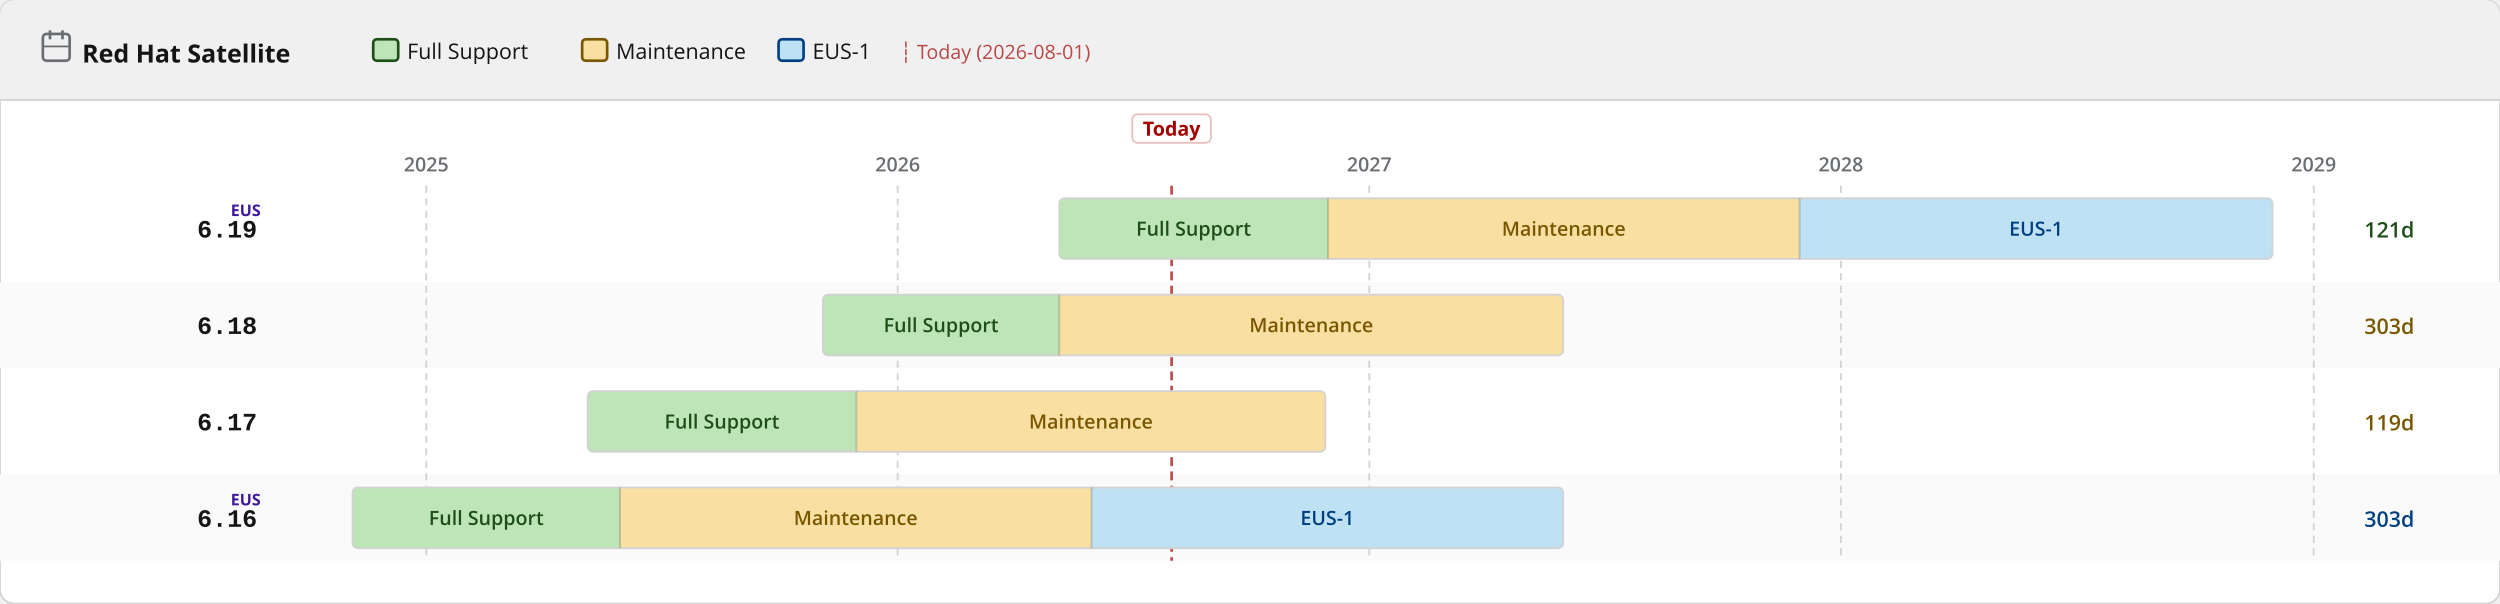
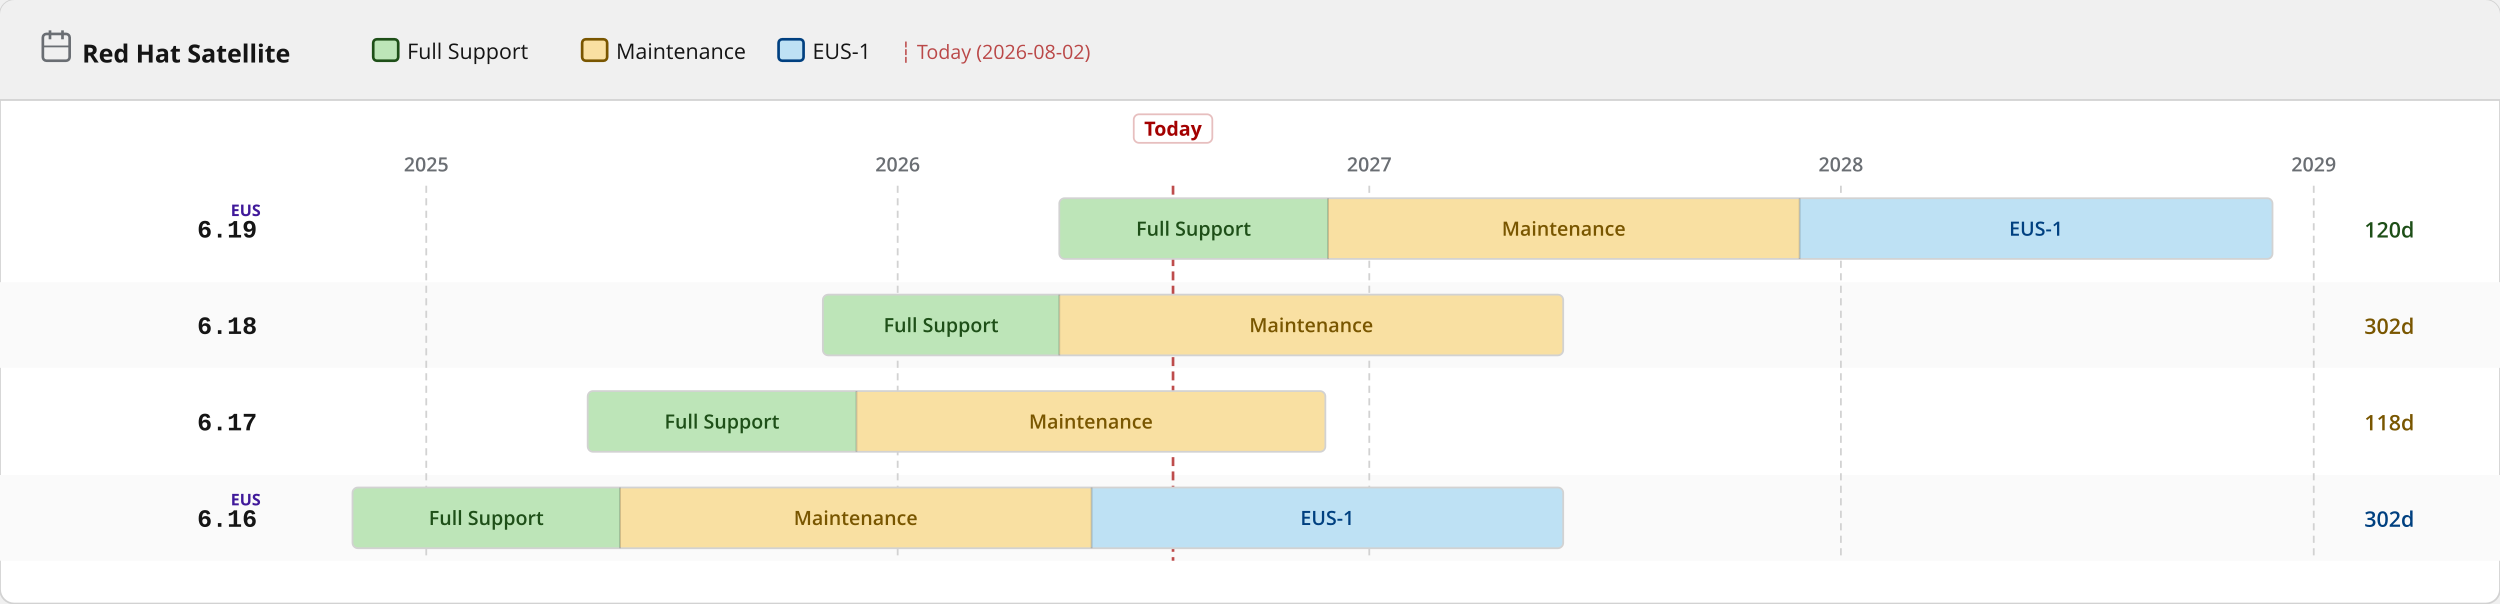
<svg xmlns="http://www.w3.org/2000/svg" width="1400" height="338" viewBox="0 0 1400 338">
  <defs>
    <pattern id="eol" patternUnits="userSpaceOnUse" width="6" height="6" patternTransform="rotate(135)">
      <line x1="0" y1="0" x2="0" y2="6" stroke="#a30000" stroke-width="2" opacity="0.25" />
    </pattern>
  </defs>
  <rect width="1400" height="338" rx="8" fill="#ffffff" stroke="#d2d2d2" stroke-width="1" />
  <rect width="1400" height="56" rx="8" fill="#f0f0f0" />
  <rect y="48" width="1400" height="8" fill="#f0f0f0" />
  <line x1="0" y1="56" x2="1400" y2="56" stroke="#d2d2d2" stroke-width="1" />
  <text x="46" y="35" font-family="RedHatDisplay,RedHatText,'Red Hat Display','Red Hat Text','Open Sans',system-ui,sans-serif" font-size="14" font-weight="700" fill="#151515">Red Hat Satellite</text>
  <rect x="24" y="19" width="15" height="15" rx="2" fill="none" stroke="#6a6e73" stroke-width="1.5" />
  <line x1="28" y1="17" x2="28" y2="22" stroke="#6a6e73" stroke-width="1.5" />
  <line x1="35" y1="17" x2="35" y2="22" stroke="#6a6e73" stroke-width="1.5" />
  <line x1="24" y1="26" x2="39" y2="26" stroke="#6a6e73" stroke-width="1" />
  <rect x="209.0" y="22" width="14" height="12" rx="2" fill="#bde5b8" stroke="#1e4f18" stroke-width="1.5" />
  <text x="228.0" y="33" font-family="RedHatDisplay,RedHatText,'Red Hat Display','Red Hat Text','Open Sans',system-ui,sans-serif" font-size="12" fill="#151515">Full Support</text>
  <rect x="326.0" y="22" width="14" height="12" rx="2" fill="#f9e0a2" stroke="#795600" stroke-width="1.5" />
  <text x="345.0" y="33" font-family="RedHatDisplay,RedHatText,'Red Hat Display','Red Hat Text','Open Sans',system-ui,sans-serif" font-size="12" fill="#151515">Maintenance</text>
  <rect x="436.0" y="22" width="14" height="12" rx="2" fill="#bee1f4" stroke="#004080" stroke-width="1.5" />
  <text x="455.0" y="33" font-family="RedHatDisplay,RedHatText,'Red Hat Display','Red Hat Text','Open Sans',system-ui,sans-serif" font-size="12" fill="#151515">EUS-1</text>
-   <text x="504.0" y="33" font-family="RedHatDisplay,RedHatText,'Red Hat Display','Red Hat Text','Open Sans',system-ui,sans-serif" font-size="11" fill="#a30000" opacity="0.7">┆ Today (2026-08-01)</text>
+   <text x="504.0" y="33" font-family="RedHatDisplay,RedHatText,'Red Hat Display','Red Hat Text','Open Sans',system-ui,sans-serif" font-size="11" fill="#a30000" opacity="0.7">┆ Today (2026-08-02)</text>
  <rect x="0" y="158" width="1400" height="48" fill="#fafafa" />
  <rect x="0" y="266" width="1400" height="48" fill="#fafafa" />
  <line x1="238.7" y1="104" x2="238.7" y2="314" stroke="#d2d2d2" stroke-width="1" stroke-dasharray="4 3" />
  <text x="238.7" y="96" text-anchor="middle" font-family="RedHatDisplay,RedHatText,'Red Hat Display','Red Hat Text','Open Sans',system-ui,sans-serif" font-size="11" font-weight="600" fill="#6a6e73">2025</text>
  <line x1="502.7" y1="104" x2="502.7" y2="314" stroke="#d2d2d2" stroke-width="1" stroke-dasharray="4 3" />
  <text x="502.7" y="96" text-anchor="middle" font-family="RedHatDisplay,RedHatText,'Red Hat Display','Red Hat Text','Open Sans',system-ui,sans-serif" font-size="11" font-weight="600" fill="#6a6e73">2026</text>
  <line x1="766.8" y1="104" x2="766.8" y2="314" stroke="#d2d2d2" stroke-width="1" stroke-dasharray="4 3" />
  <text x="766.8" y="96" text-anchor="middle" font-family="RedHatDisplay,RedHatText,'Red Hat Display','Red Hat Text','Open Sans',system-ui,sans-serif" font-size="11" font-weight="600" fill="#6a6e73">2027</text>
  <line x1="1030.9" y1="104" x2="1030.9" y2="314" stroke="#d2d2d2" stroke-width="1" stroke-dasharray="4 3" />
  <text x="1030.9" y="96" text-anchor="middle" font-family="RedHatDisplay,RedHatText,'Red Hat Display','Red Hat Text','Open Sans',system-ui,sans-serif" font-size="11" font-weight="600" fill="#6a6e73">2028</text>
  <line x1="1295.7" y1="104" x2="1295.7" y2="314" stroke="#d2d2d2" stroke-width="1" stroke-dasharray="4 3" />
  <text x="1295.7" y="96" text-anchor="middle" font-family="RedHatDisplay,RedHatText,'Red Hat Display','Red Hat Text','Open Sans',system-ui,sans-serif" font-size="11" font-weight="600" fill="#6a6e73">2029</text>
-   <line x1="656.1" y1="104" x2="656.1" y2="314" stroke="#a30000" stroke-width="1.5" stroke-dasharray="5 3" opacity="0.7" />
-   <rect x="634.1" y="64" width="44" height="16" rx="3" fill="white" stroke="rgba(163,0,0,0.25)" stroke-width="1" />
-   <text x="656.1" y="76" text-anchor="middle" font-family="RedHatDisplay,RedHatText,'Red Hat Display','Red Hat Text','Open Sans',system-ui,sans-serif" font-size="11" font-weight="700" fill="#a30000">Today</text>
+   <line x1="656.9" y1="104" x2="656.9" y2="314" stroke="#a30000" stroke-width="1.5" stroke-dasharray="5 3" opacity="0.7" />
+   <rect x="634.9" y="64" width="44" height="16" rx="3" fill="white" stroke="rgba(163,0,0,0.25)" stroke-width="1" />
+   <text x="656.9" y="76" text-anchor="middle" font-family="RedHatDisplay,RedHatText,'Red Hat Display','Red Hat Text','Open Sans',system-ui,sans-serif" font-size="11" font-weight="700" fill="#a30000">Today</text>
  <text x="144" y="133.0" text-anchor="end" font-family="RedHatMono,'Red Hat Mono','Courier New',monospace" font-size="14" font-weight="700" fill="#151515">6.19</text>
  <text x="146" y="121.0" text-anchor="end" font-family="RedHatDisplay,RedHatText,'Red Hat Display','Red Hat Text','Open Sans',system-ui,sans-serif" font-size="9" font-weight="700" fill="#40199a">EUS</text>
  <clipPath id="c0">
    <rect x="593.2" y="111.0" width="679.4" height="34" rx="3" />
  </clipPath>
  <g clip-path="url(#c0)">
    <rect x="593.2" y="111.0" width="150.5" height="34" fill="#bde5b8" />
    <text x="668.4" y="132.0" text-anchor="middle" font-family="RedHatDisplay,RedHatText,'Red Hat Display','Red Hat Text','Open Sans',system-ui,sans-serif" font-size="11" font-weight="600" fill="#1e4f18">Full Support</text>
    <rect x="743.7" y="111.0" width="264.1" height="34" fill="#f9e0a2" />
    <text x="875.7" y="132.0" text-anchor="middle" font-family="RedHatDisplay,RedHatText,'Red Hat Display','Red Hat Text','Open Sans',system-ui,sans-serif" font-size="11" font-weight="600" fill="#795600">Maintenance</text>
    <rect x="1007.8" y="111.0" width="264.8" height="34" fill="#bee1f4" />
    <text x="1140.2" y="132.0" text-anchor="middle" font-family="RedHatDisplay,RedHatText,'Red Hat Display','Red Hat Text','Open Sans',system-ui,sans-serif" font-size="11" font-weight="600" fill="#004080">EUS-1</text>
  </g>
  <rect x="593.2" y="111.0" width="679.4" height="34" rx="3" fill="none" stroke="#d2d2d2" stroke-width="1" />
  <line x1="743.7" y1="111.0" x2="743.7" y2="145.0" stroke="rgba(0,0,0,0.18)" stroke-width="1" />
  <line x1="1007.8" y1="111.0" x2="1007.8" y2="145.0" stroke="rgba(0,0,0,0.18)" stroke-width="1" />
-   <text x="1324" y="133.0" font-family="RedHatDisplay,RedHatText,'Red Hat Display','Red Hat Text','Open Sans',system-ui,sans-serif" font-size="12" font-weight="600" fill="#1e4f18">121d</text>
+   <text x="1324" y="133.0" font-family="RedHatDisplay,RedHatText,'Red Hat Display','Red Hat Text','Open Sans',system-ui,sans-serif" font-size="12" font-weight="600" fill="#1e4f18">120d</text>
  <text x="144" y="187.0" text-anchor="end" font-family="RedHatMono,'Red Hat Mono','Courier New',monospace" font-size="14" font-weight="700" fill="#151515">6.18</text>
  <clipPath id="c1">
    <rect x="460.8" y="165.0" width="414.6" height="34" rx="3" />
  </clipPath>
  <g clip-path="url(#c1)">
    <rect x="460.8" y="165.0" width="132.4" height="34" fill="#bde5b8" />
    <text x="527.0" y="186.0" text-anchor="middle" font-family="RedHatDisplay,RedHatText,'Red Hat Display','Red Hat Text','Open Sans',system-ui,sans-serif" font-size="11" font-weight="600" fill="#1e4f18">Full Support</text>
    <rect x="593.2" y="165.0" width="282.2" height="34" fill="#f9e0a2" />
    <text x="734.3" y="186.0" text-anchor="middle" font-family="RedHatDisplay,RedHatText,'Red Hat Display','Red Hat Text','Open Sans',system-ui,sans-serif" font-size="11" font-weight="600" fill="#795600">Maintenance</text>
  </g>
  <rect x="460.8" y="165.0" width="414.6" height="34" rx="3" fill="none" stroke="#d2d2d2" stroke-width="1" />
  <line x1="593.2" y1="165.0" x2="593.2" y2="199.0" stroke="rgba(0,0,0,0.18)" stroke-width="1" />
-   <text x="1324" y="187.0" font-family="RedHatDisplay,RedHatText,'Red Hat Display','Red Hat Text','Open Sans',system-ui,sans-serif" font-size="12" font-weight="600" fill="#795600">303d</text>
+   <text x="1324" y="187.0" font-family="RedHatDisplay,RedHatText,'Red Hat Display','Red Hat Text','Open Sans',system-ui,sans-serif" font-size="12" font-weight="600" fill="#795600">302d</text>
  <text x="144" y="241.0" text-anchor="end" font-family="RedHatMono,'Red Hat Mono','Courier New',monospace" font-size="14" font-weight="700" fill="#151515">6.17</text>
  <clipPath id="c2">
    <rect x="329.1" y="219.0" width="413.1" height="34" rx="3" />
  </clipPath>
  <g clip-path="url(#c2)">
    <rect x="329.1" y="219.0" width="150.5" height="34" fill="#bde5b8" />
    <text x="404.3" y="240.0" text-anchor="middle" font-family="RedHatDisplay,RedHatText,'Red Hat Display','Red Hat Text','Open Sans',system-ui,sans-serif" font-size="11" font-weight="600" fill="#1e4f18">Full Support</text>
    <rect x="479.6" y="219.0" width="262.6" height="34" fill="#f9e0a2" />
    <text x="610.9" y="240.0" text-anchor="middle" font-family="RedHatDisplay,RedHatText,'Red Hat Display','Red Hat Text','Open Sans',system-ui,sans-serif" font-size="11" font-weight="600" fill="#795600">Maintenance</text>
  </g>
  <rect x="329.1" y="219.0" width="413.1" height="34" rx="3" fill="none" stroke="#d2d2d2" stroke-width="1" />
  <line x1="479.6" y1="219.0" x2="479.6" y2="253.0" stroke="rgba(0,0,0,0.18)" stroke-width="1" />
-   <text x="1324" y="241.0" font-family="RedHatDisplay,RedHatText,'Red Hat Display','Red Hat Text','Open Sans',system-ui,sans-serif" font-size="12" font-weight="600" fill="#795600">119d</text>
+   <text x="1324" y="241.0" font-family="RedHatDisplay,RedHatText,'Red Hat Display','Red Hat Text','Open Sans',system-ui,sans-serif" font-size="12" font-weight="600" fill="#795600">118d</text>
  <text x="144" y="295.0" text-anchor="end" font-family="RedHatMono,'Red Hat Mono','Courier New',monospace" font-size="14" font-weight="700" fill="#151515">6.16</text>
  <text x="146" y="283.0" text-anchor="end" font-family="RedHatDisplay,RedHatText,'Red Hat Display','Red Hat Text','Open Sans',system-ui,sans-serif" font-size="9" font-weight="700" fill="#40199a">EUS</text>
  <clipPath id="c3">
    <rect x="197.4" y="273.0" width="678.0" height="34" rx="3" />
  </clipPath>
  <g clip-path="url(#c3)">
    <rect x="197.4" y="273.0" width="149.8" height="34" fill="#bde5b8" />
    <text x="272.3" y="294.0" text-anchor="middle" font-family="RedHatDisplay,RedHatText,'Red Hat Display','Red Hat Text','Open Sans',system-ui,sans-serif" font-size="11" font-weight="600" fill="#1e4f18">Full Support</text>
    <rect x="347.2" y="273.0" width="264.1" height="34" fill="#f9e0a2" />
    <text x="479.2" y="294.0" text-anchor="middle" font-family="RedHatDisplay,RedHatText,'Red Hat Display','Red Hat Text','Open Sans',system-ui,sans-serif" font-size="11" font-weight="600" fill="#795600">Maintenance</text>
    <rect x="611.3" y="273.0" width="264.1" height="34" fill="#bee1f4" />
    <text x="743.3" y="294.0" text-anchor="middle" font-family="RedHatDisplay,RedHatText,'Red Hat Display','Red Hat Text','Open Sans',system-ui,sans-serif" font-size="11" font-weight="600" fill="#004080">EUS-1</text>
  </g>
  <rect x="197.4" y="273.0" width="678.0" height="34" rx="3" fill="none" stroke="#d2d2d2" stroke-width="1" />
  <line x1="347.2" y1="273.0" x2="347.2" y2="307.0" stroke="rgba(0,0,0,0.18)" stroke-width="1" />
  <line x1="611.3" y1="273.0" x2="611.3" y2="307.0" stroke="rgba(0,0,0,0.18)" stroke-width="1" />
-   <text x="1324" y="295.0" font-family="RedHatDisplay,RedHatText,'Red Hat Display','Red Hat Text','Open Sans',system-ui,sans-serif" font-size="12" font-weight="600" fill="#004080">303d</text>
+   <text x="1324" y="295.0" font-family="RedHatDisplay,RedHatText,'Red Hat Display','Red Hat Text','Open Sans',system-ui,sans-serif" font-size="12" font-weight="600" fill="#004080">302d</text>
</svg>
